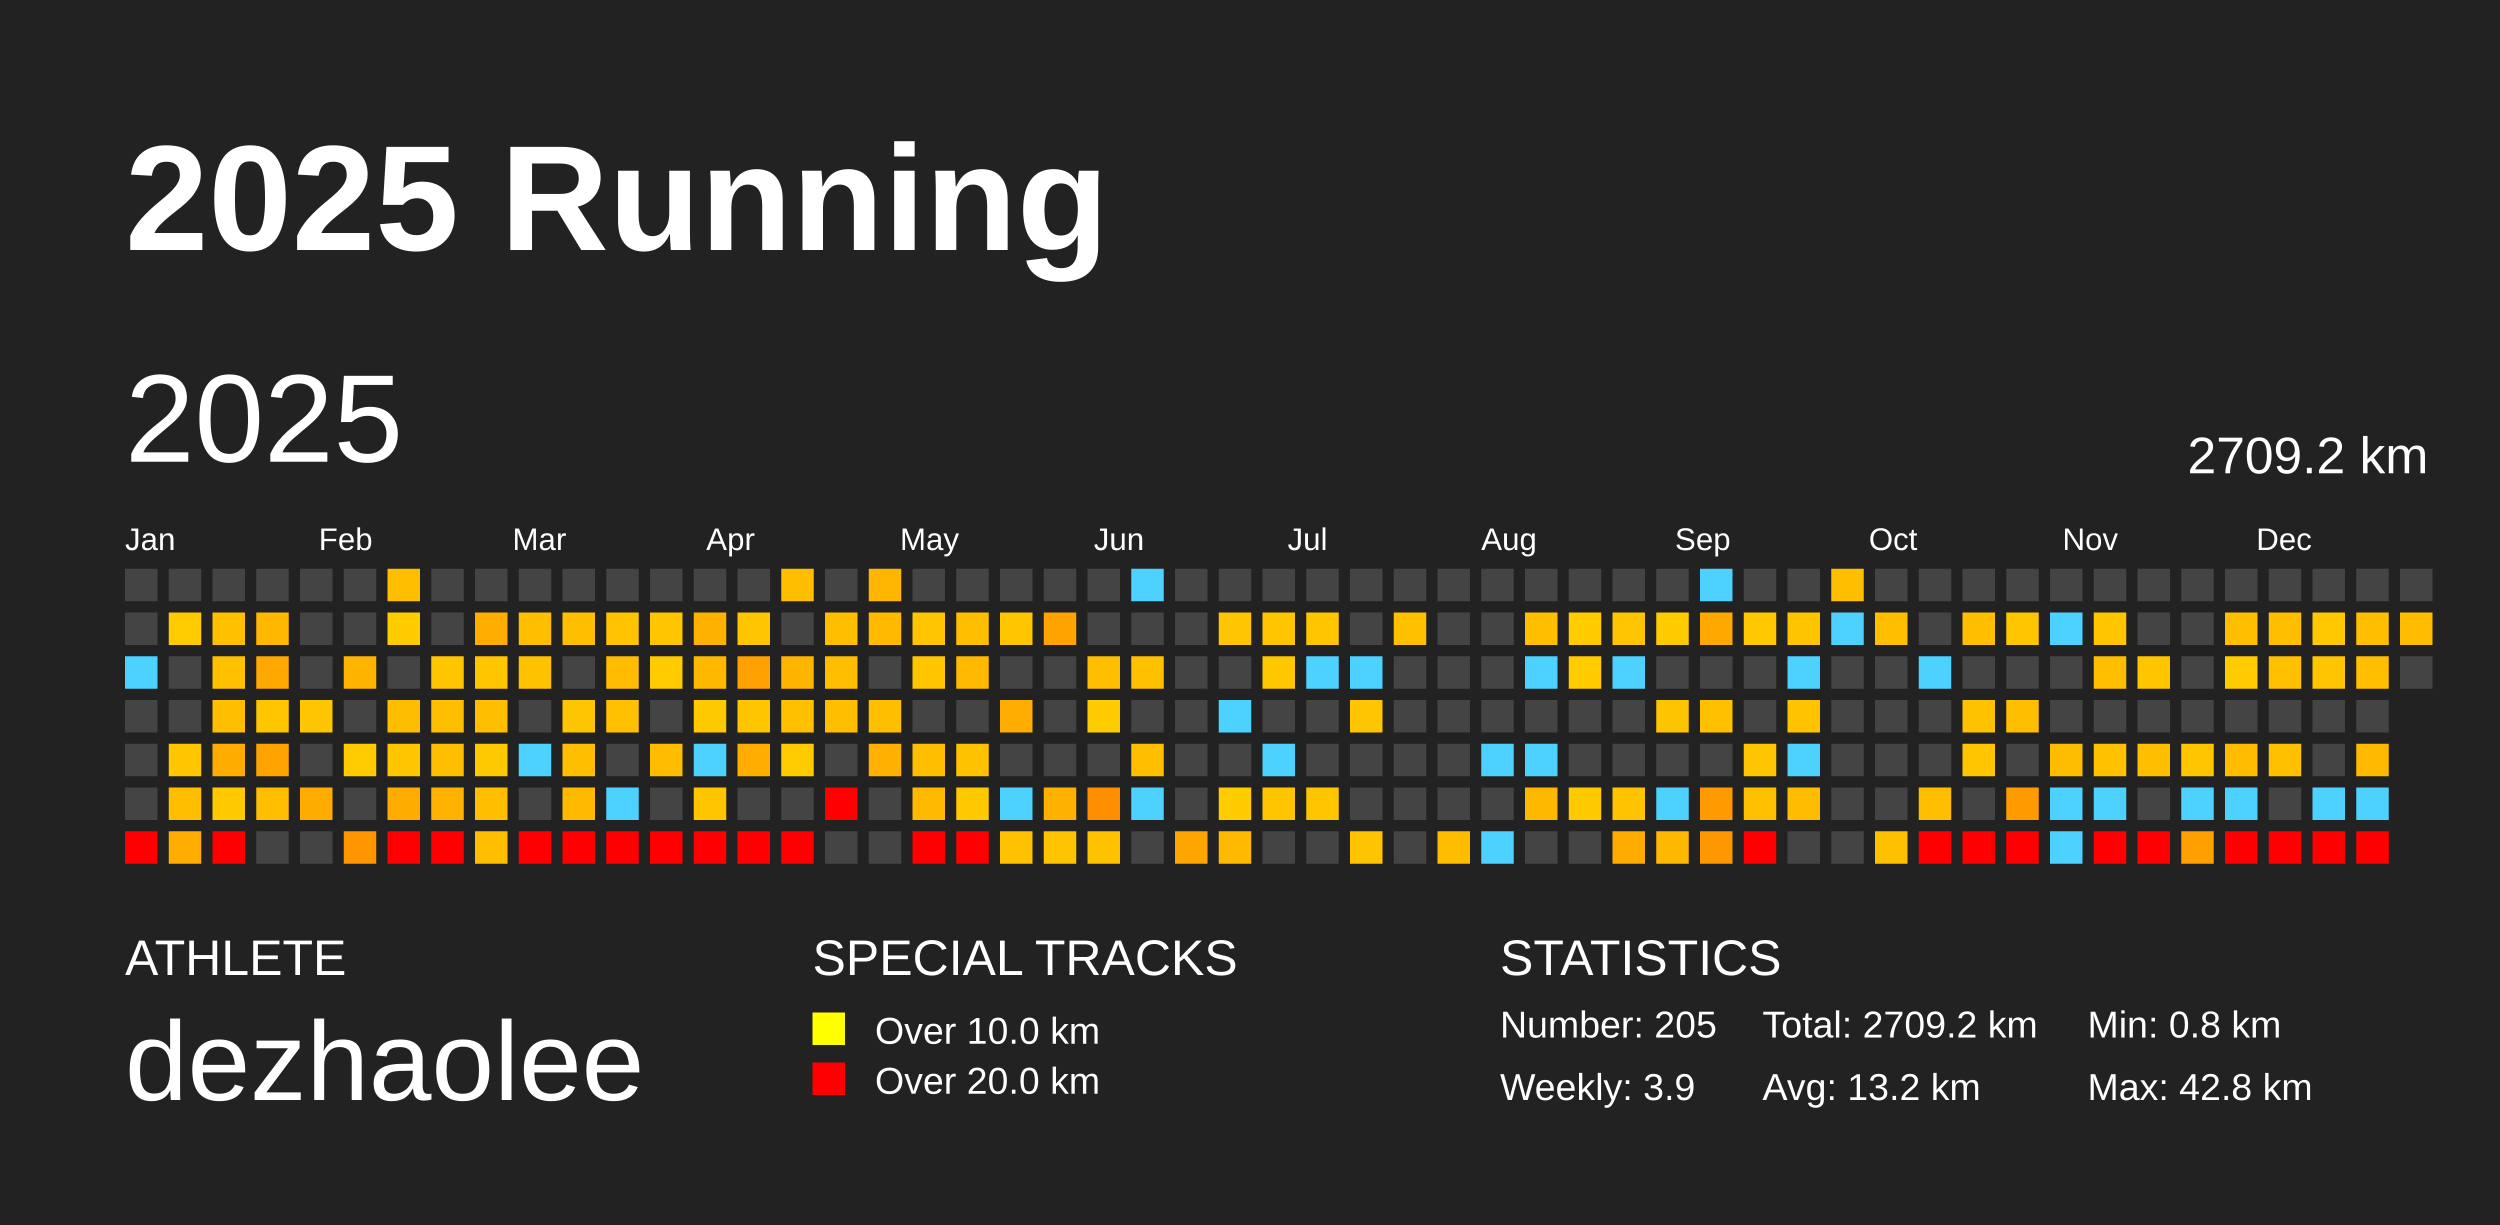
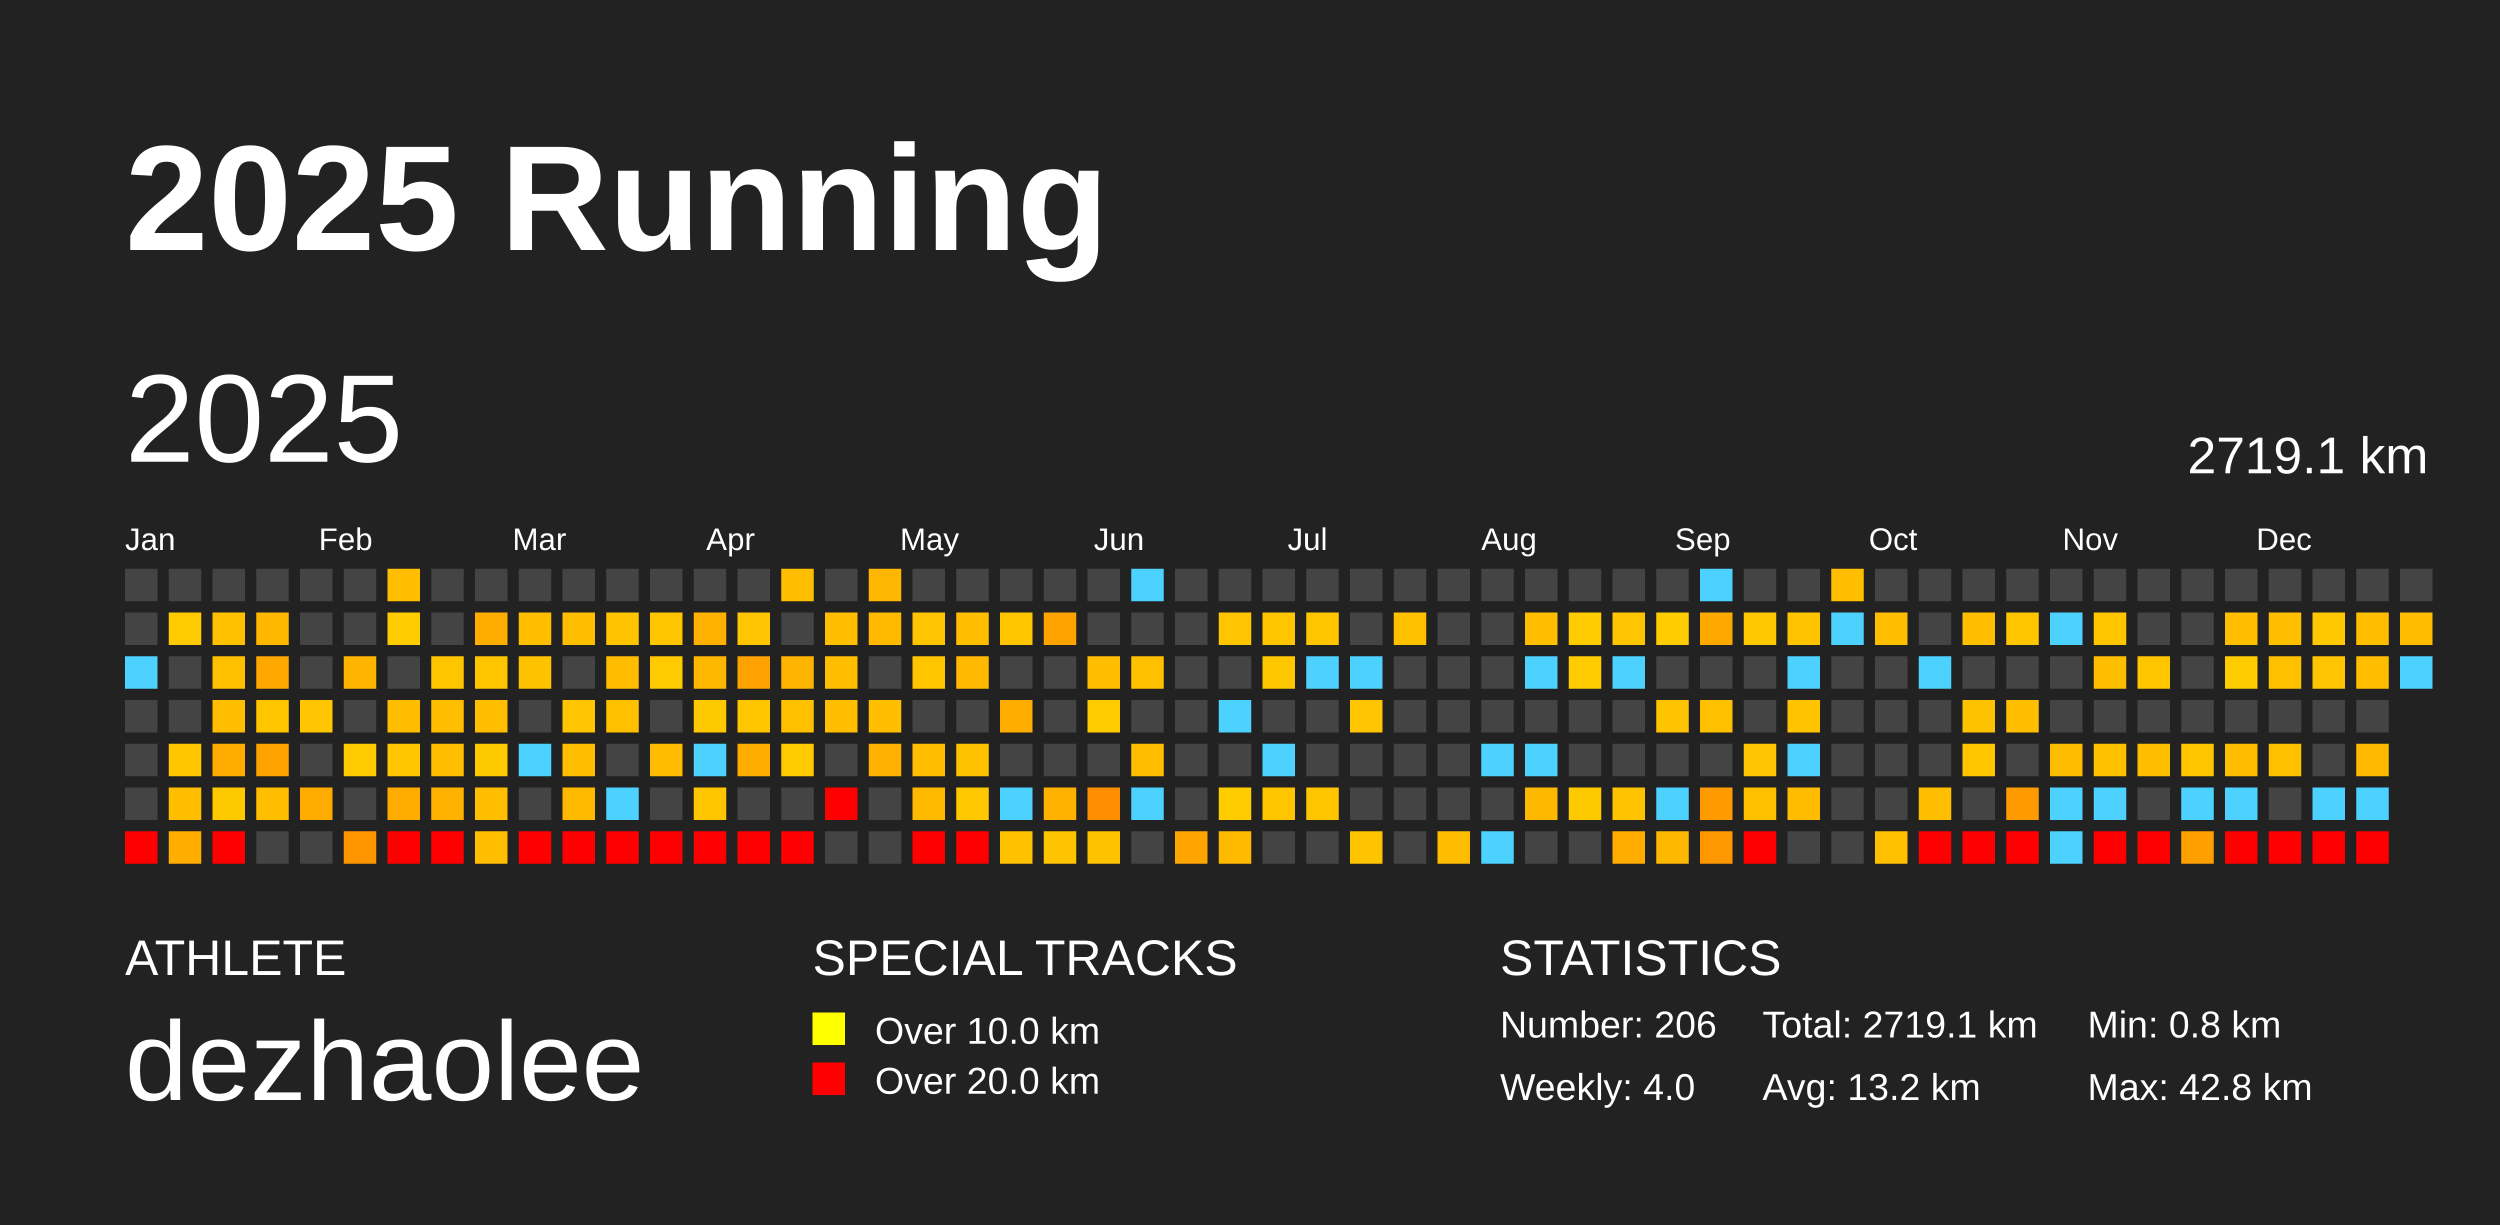
<svg xmlns="http://www.w3.org/2000/svg" baseProfile="full" height="98mm" version="1.1" viewBox="0,0,200,98" width="200mm">
  <defs />
  <rect fill="#222222" height="98" width="200" x="0" y="0" />
  <text fill="#FFFFFF" style="font-size:12px; font-family:Arial; font-weight:bold;" x="10" y="20">2025 Running</text>
  <text fill="#FFFFFF" style="font-size:4px; font-family:Arial" x="10" y="78">ATHLETE</text>
  <text fill="#FFFFFF" style="font-size:9px; font-family:Arial" x="10" y="88">dezhaolee</text>
  <text fill="#FFFFFF" style="font-size:4px; font-family:Arial" x="65" y="78">SPECIAL TRACKS</text>
  <rect fill="yellow" height="2.6" width="2.6" x="65" y="81" />
  <text fill="#FFFFFF" style="font-size:3px; font-family:Arial" x="70" y="83.5">Over 10.0 km</text>
  <rect fill="red" height="2.6" width="2.6" x="65" y="85" />
  <text fill="#FFFFFF" style="font-size:3px; font-family:Arial" x="70" y="87.5">Over 20.0 km</text>
  <text fill="#FFFFFF" style="font-size:4px; font-family:Arial" x="120" y="78">STATISTICS</text>
-   <text fill="#FFFFFF" style="font-size:3px; font-family:Arial" x="120" y="83">Number: 205</text>
-   <text fill="#FFFFFF" style="font-size:3px; font-family:Arial" x="120" y="88">Weekly: 3.9</text>
-   <text fill="#FFFFFF" style="font-size:3px; font-family:Arial" x="141" y="83">Total: 2709.2 km</text>
+   <text fill="#FFFFFF" style="font-size:3px; font-family:Arial" x="120" y="83">Number: 206</text>
+   <text fill="#FFFFFF" style="font-size:3px; font-family:Arial" x="120" y="88">Weekly: 4.0</text>
+   <text fill="#FFFFFF" style="font-size:3px; font-family:Arial" x="141" y="83">Total: 2719.1 km</text>
  <text fill="#FFFFFF" style="font-size:3px; font-family:Arial" x="141" y="88">Avg: 13.2 km</text>
  <text fill="#FFFFFF" style="font-size:3px; font-family:Arial" x="167" y="83">Min: 0.8 km</text>
  <text fill="#FFFFFF" style="font-size:3px; font-family:Arial" x="167" y="88">Max: 42.8 km</text>
  <text dominant-baseline="hanging" fill="#FFFFFF" style="font-size:10.0px; font-family:Arial;" x="10" y="30">2025</text>
-   <text dominant-baseline="hanging" fill="#FFFFFF" style="font-size:4.125px; font-family:Arial;" x="175" y="35">2709.2 km</text>
+   <text dominant-baseline="hanging" fill="#FFFFFF" style="font-size:4.125px; font-family:Arial;" x="175" y="35">2719.1 km</text>
  <text fill="#FFFFFF" style="font-size:2.5px; font-family:Arial" x="10.0" y="44">Jan</text>
  <text fill="#FFFFFF" style="font-size:2.5px; font-family:Arial" x="25.5" y="44">Feb</text>
  <text fill="#FFFFFF" style="font-size:2.5px; font-family:Arial" x="41.0" y="44">Mar</text>
  <text fill="#FFFFFF" style="font-size:2.5px; font-family:Arial" x="56.5" y="44">Apr</text>
  <text fill="#FFFFFF" style="font-size:2.5px; font-family:Arial" x="72.0" y="44">May</text>
  <text fill="#FFFFFF" style="font-size:2.5px; font-family:Arial" x="87.5" y="44">Jun</text>
  <text fill="#FFFFFF" style="font-size:2.5px; font-family:Arial" x="103.0" y="44">Jul</text>
  <text fill="#FFFFFF" style="font-size:2.5px; font-family:Arial" x="118.5" y="44">Aug</text>
  <text fill="#FFFFFF" style="font-size:2.5px; font-family:Arial" x="134.0" y="44">Sep</text>
  <text fill="#FFFFFF" style="font-size:2.5px; font-family:Arial" x="149.5" y="44">Oct</text>
  <text fill="#FFFFFF" style="font-size:2.5px; font-family:Arial" x="165.0" y="44">Nov</text>
  <text fill="#FFFFFF" style="font-size:2.5px; font-family:Arial" x="180.5" y="44">Dec</text>
  <rect fill="#444444" height="2.6" width="2.6" x="10.0" y="45.5" />
  <rect fill="#444444" height="2.6" width="2.6" x="10.0" y="49.0" />
  <rect fill="#4dd2ff" height="2.6" width="2.6" x="10.0" y="52.5" />
  <rect fill="#444444" height="2.6" width="2.6" x="10.0" y="56.0" />
  <rect fill="#444444" height="2.6" width="2.6" x="10.0" y="59.5" />
  <rect fill="#444444" height="2.6" width="2.6" x="10.0" y="63.0" />
  <rect fill="red" height="2.6" width="2.6" x="10.0" y="66.5" />
  <rect fill="#444444" height="2.6" width="2.6" x="13.5" y="45.5" />
  <rect fill="#ffca00" height="2.6" width="2.6" x="13.5" y="49.0" />
  <rect fill="#444444" height="2.6" width="2.6" x="13.5" y="52.5" />
  <rect fill="#444444" height="2.6" width="2.6" x="13.5" y="56.0" />
  <rect fill="#ffc600" height="2.6" width="2.6" x="13.5" y="59.5" />
  <rect fill="#ffbe00" height="2.6" width="2.6" x="13.5" y="63.0" />
  <rect fill="#ffad00" height="2.6" width="2.6" x="13.5" y="66.5" />
  <rect fill="#444444" height="2.6" width="2.6" x="17.0" y="45.5" />
  <rect fill="#ffc000" height="2.6" width="2.6" x="17.0" y="49.0" />
  <rect fill="#ffc000" height="2.6" width="2.6" x="17.0" y="52.5" />
  <rect fill="#ffbf00" height="2.6" width="2.6" x="17.0" y="56.0" />
  <rect fill="#ffab00" height="2.6" width="2.6" x="17.0" y="59.5" />
  <rect fill="#ffc900" height="2.6" width="2.6" x="17.0" y="63.0" />
  <rect fill="red" height="2.6" width="2.6" x="17.0" y="66.5" />
  <rect fill="#444444" height="2.6" width="2.6" x="20.5" y="45.5" />
  <rect fill="#ffb700" height="2.6" width="2.6" x="20.5" y="49.0" />
  <rect fill="#ffa800" height="2.6" width="2.6" x="20.5" y="52.5" />
  <rect fill="#ffc600" height="2.6" width="2.6" x="20.5" y="56.0" />
  <rect fill="#ffa300" height="2.6" width="2.6" x="20.5" y="59.5" />
  <rect fill="#ffbe00" height="2.6" width="2.6" x="20.5" y="63.0" />
  <rect fill="#444444" height="2.6" width="2.6" x="20.5" y="66.5" />
  <rect fill="#444444" height="2.6" width="2.6" x="24.0" y="45.5" />
  <rect fill="#444444" height="2.6" width="2.6" x="24.0" y="49.0" />
  <rect fill="#444444" height="2.6" width="2.6" x="24.0" y="52.5" />
  <rect fill="#ffc500" height="2.6" width="2.6" x="24.0" y="56.0" />
  <rect fill="#444444" height="2.6" width="2.6" x="24.0" y="59.5" />
  <rect fill="#ffab00" height="2.6" width="2.6" x="24.0" y="63.0" />
  <rect fill="#444444" height="2.6" width="2.6" x="24.0" y="66.5" />
  <rect fill="#444444" height="2.6" width="2.6" x="27.5" y="45.5" />
  <rect fill="#444444" height="2.6" width="2.6" x="27.5" y="49.0" />
  <rect fill="#ffb500" height="2.6" width="2.6" x="27.5" y="52.5" />
  <rect fill="#444444" height="2.6" width="2.6" x="27.5" y="56.0" />
  <rect fill="#ffca00" height="2.6" width="2.6" x="27.5" y="59.5" />
  <rect fill="#444444" height="2.6" width="2.6" x="27.5" y="63.0" />
  <rect fill="#ff9600" height="2.6" width="2.6" x="27.5" y="66.5" />
  <rect fill="#ffbf00" height="2.6" width="2.6" x="31.0" y="45.5" />
  <rect fill="#ffcc00" height="2.6" width="2.6" x="31.0" y="49.0" />
  <rect fill="#444444" height="2.6" width="2.6" x="31.0" y="52.5" />
  <rect fill="#ffbd00" height="2.6" width="2.6" x="31.0" y="56.0" />
  <rect fill="#ffc600" height="2.6" width="2.6" x="31.0" y="59.5" />
  <rect fill="#ffab00" height="2.6" width="2.6" x="31.0" y="63.0" />
  <rect fill="red" height="2.6" width="2.6" x="31.0" y="66.5" />
  <rect fill="#444444" height="2.6" width="2.6" x="34.5" y="45.5" />
  <rect fill="#444444" height="2.6" width="2.6" x="34.5" y="49.0" />
  <rect fill="#ffc600" height="2.6" width="2.6" x="34.5" y="52.5" />
  <rect fill="#ffbf00" height="2.6" width="2.6" x="34.5" y="56.0" />
  <rect fill="#ffbf00" height="2.6" width="2.6" x="34.5" y="59.5" />
  <rect fill="#ffb300" height="2.6" width="2.6" x="34.5" y="63.0" />
  <rect fill="red" height="2.6" width="2.6" x="34.5" y="66.5" />
  <rect fill="#444444" height="2.6" width="2.6" x="38.0" y="45.5" />
  <rect fill="#ffad00" height="2.6" width="2.6" x="38.0" y="49.0" />
  <rect fill="#ffc600" height="2.6" width="2.6" x="38.0" y="52.5" />
  <rect fill="#ffbf00" height="2.6" width="2.6" x="38.0" y="56.0" />
  <rect fill="#ffc900" height="2.6" width="2.6" x="38.0" y="59.5" />
  <rect fill="#ffbf00" height="2.6" width="2.6" x="38.0" y="63.0" />
  <rect fill="#ffbf00" height="2.6" width="2.6" x="38.0" y="66.5" />
  <rect fill="#444444" height="2.6" width="2.6" x="41.5" y="45.5" />
  <rect fill="#ffbf00" height="2.6" width="2.6" x="41.5" y="49.0" />
  <rect fill="#ffc200" height="2.6" width="2.6" x="41.5" y="52.5" />
  <rect fill="#444444" height="2.6" width="2.6" x="41.5" y="56.0" />
  <rect fill="#4dd2ff" height="2.6" width="2.6" x="41.5" y="59.5" />
  <rect fill="#444444" height="2.6" width="2.6" x="41.5" y="63.0" />
  <rect fill="red" height="2.6" width="2.6" x="41.5" y="66.5" />
  <rect fill="#444444" height="2.6" width="2.6" x="45.0" y="45.5" />
  <rect fill="#ffbf00" height="2.6" width="2.6" x="45.0" y="49.0" />
  <rect fill="#444444" height="2.6" width="2.6" x="45.0" y="52.5" />
  <rect fill="#ffc500" height="2.6" width="2.6" x="45.0" y="56.0" />
  <rect fill="#ffbf00" height="2.6" width="2.6" x="45.0" y="59.5" />
  <rect fill="#ffba00" height="2.6" width="2.6" x="45.0" y="63.0" />
  <rect fill="red" height="2.6" width="2.6" x="45.0" y="66.5" />
  <rect fill="#444444" height="2.6" width="2.6" x="48.5" y="45.5" />
  <rect fill="#ffc300" height="2.6" width="2.6" x="48.5" y="49.0" />
  <rect fill="#ffbc00" height="2.6" width="2.6" x="48.5" y="52.5" />
  <rect fill="#ffc000" height="2.6" width="2.6" x="48.5" y="56.0" />
  <rect fill="#444444" height="2.6" width="2.6" x="48.5" y="59.5" />
  <rect fill="#4dd2ff" height="2.6" width="2.6" x="48.5" y="63.0" />
  <rect fill="red" height="2.6" width="2.6" x="48.5" y="66.5" />
  <rect fill="#444444" height="2.6" width="2.6" x="52.0" y="45.5" />
  <rect fill="#ffc600" height="2.6" width="2.6" x="52.0" y="49.0" />
  <rect fill="#ffcb00" height="2.6" width="2.6" x="52.0" y="52.5" />
  <rect fill="#444444" height="2.6" width="2.6" x="52.0" y="56.0" />
  <rect fill="#ffbc00" height="2.6" width="2.6" x="52.0" y="59.5" />
  <rect fill="#444444" height="2.6" width="2.6" x="52.0" y="63.0" />
  <rect fill="red" height="2.6" width="2.6" x="52.0" y="66.5" />
  <rect fill="#444444" height="2.6" width="2.6" x="55.5" y="45.5" />
  <rect fill="#ffb100" height="2.6" width="2.6" x="55.5" y="49.0" />
  <rect fill="#ffb800" height="2.6" width="2.6" x="55.5" y="52.5" />
  <rect fill="#ffc900" height="2.6" width="2.6" x="55.5" y="56.0" />
  <rect fill="#4dd2ff" height="2.6" width="2.6" x="55.5" y="59.5" />
  <rect fill="#ffc600" height="2.6" width="2.6" x="55.5" y="63.0" />
  <rect fill="red" height="2.6" width="2.6" x="55.5" y="66.5" />
  <rect fill="#444444" height="2.6" width="2.6" x="59.0" y="45.5" />
  <rect fill="#ffc500" height="2.6" width="2.6" x="59.0" y="49.0" />
  <rect fill="#ffa100" height="2.6" width="2.6" x="59.0" y="52.5" />
  <rect fill="#ffc600" height="2.6" width="2.6" x="59.0" y="56.0" />
  <rect fill="#ffae00" height="2.6" width="2.6" x="59.0" y="59.5" />
  <rect fill="#444444" height="2.6" width="2.6" x="59.0" y="63.0" />
  <rect fill="red" height="2.6" width="2.6" x="59.0" y="66.5" />
  <rect fill="#ffbe00" height="2.6" width="2.6" x="62.5" y="45.5" />
  <rect fill="#444444" height="2.6" width="2.6" x="62.5" y="49.0" />
  <rect fill="#ffb500" height="2.6" width="2.6" x="62.5" y="52.5" />
  <rect fill="#ffc000" height="2.6" width="2.6" x="62.5" y="56.0" />
  <rect fill="#ffca00" height="2.6" width="2.6" x="62.5" y="59.5" />
  <rect fill="#444444" height="2.6" width="2.6" x="62.5" y="63.0" />
  <rect fill="red" height="2.6" width="2.6" x="62.5" y="66.5" />
  <rect fill="#444444" height="2.6" width="2.6" x="66.0" y="45.5" />
  <rect fill="#ffbf00" height="2.6" width="2.6" x="66.0" y="49.0" />
  <rect fill="#ffbe00" height="2.6" width="2.6" x="66.0" y="52.5" />
  <rect fill="#ffbf00" height="2.6" width="2.6" x="66.0" y="56.0" />
  <rect fill="#444444" height="2.6" width="2.6" x="66.0" y="59.5" />
  <rect fill="red" height="2.6" width="2.6" x="66.0" y="63.0" />
  <rect fill="#444444" height="2.6" width="2.6" x="66.0" y="66.5" />
  <rect fill="#ffb600" height="2.6" width="2.6" x="69.5" y="45.5" />
  <rect fill="#ffba00" height="2.6" width="2.6" x="69.5" y="49.0" />
  <rect fill="#444444" height="2.6" width="2.6" x="69.5" y="52.5" />
  <rect fill="#ffbf00" height="2.6" width="2.6" x="69.5" y="56.0" />
  <rect fill="#ffb000" height="2.6" width="2.6" x="69.5" y="59.5" />
  <rect fill="#444444" height="2.6" width="2.6" x="69.5" y="63.0" />
  <rect fill="#444444" height="2.6" width="2.6" x="69.5" y="66.5" />
  <rect fill="#444444" height="2.6" width="2.6" x="73.0" y="45.5" />
  <rect fill="#ffc500" height="2.6" width="2.6" x="73.0" y="49.0" />
  <rect fill="#ffc600" height="2.6" width="2.6" x="73.0" y="52.5" />
  <rect fill="#444444" height="2.6" width="2.6" x="73.0" y="56.0" />
  <rect fill="#ffbf00" height="2.6" width="2.6" x="73.0" y="59.5" />
  <rect fill="#ffba00" height="2.6" width="2.6" x="73.0" y="63.0" />
  <rect fill="red" height="2.6" width="2.6" x="73.0" y="66.5" />
  <rect fill="#444444" height="2.6" width="2.6" x="76.5" y="45.5" />
  <rect fill="#ffbf00" height="2.6" width="2.6" x="76.5" y="49.0" />
  <rect fill="#ffb900" height="2.6" width="2.6" x="76.5" y="52.5" />
  <rect fill="#444444" height="2.6" width="2.6" x="76.5" y="56.0" />
  <rect fill="#ffc200" height="2.6" width="2.6" x="76.5" y="59.5" />
  <rect fill="#ffc800" height="2.6" width="2.6" x="76.5" y="63.0" />
  <rect fill="red" height="2.6" width="2.6" x="76.5" y="66.5" />
  <rect fill="#444444" height="2.6" width="2.6" x="80.0" y="45.5" />
  <rect fill="#ffc600" height="2.6" width="2.6" x="80.0" y="49.0" />
  <rect fill="#444444" height="2.6" width="2.6" x="80.0" y="52.5" />
  <rect fill="#ffad00" height="2.6" width="2.6" x="80.0" y="56.0" />
  <rect fill="#444444" height="2.6" width="2.6" x="80.0" y="59.5" />
  <rect fill="#4dd2ff" height="2.6" width="2.6" x="80.0" y="63.0" />
  <rect fill="#ffc100" height="2.6" width="2.6" x="80.0" y="66.5" />
  <rect fill="#444444" height="2.6" width="2.6" x="83.5" y="45.5" />
  <rect fill="#ffa300" height="2.6" width="2.6" x="83.5" y="49.0" />
  <rect fill="#444444" height="2.6" width="2.6" x="83.5" y="52.5" />
  <rect fill="#444444" height="2.6" width="2.6" x="83.5" y="56.0" />
  <rect fill="#444444" height="2.6" width="2.6" x="83.5" y="59.5" />
  <rect fill="#ffb100" height="2.6" width="2.6" x="83.5" y="63.0" />
  <rect fill="#ffc400" height="2.6" width="2.6" x="83.5" y="66.5" />
  <rect fill="#444444" height="2.6" width="2.6" x="87.0" y="45.5" />
  <rect fill="#444444" height="2.6" width="2.6" x="87.0" y="49.0" />
  <rect fill="#ffbf00" height="2.6" width="2.6" x="87.0" y="52.5" />
  <rect fill="#ffcc00" height="2.6" width="2.6" x="87.0" y="56.0" />
  <rect fill="#444444" height="2.6" width="2.6" x="87.0" y="59.5" />
  <rect fill="#ff8f00" height="2.6" width="2.6" x="87.0" y="63.0" />
  <rect fill="#ffc200" height="2.6" width="2.6" x="87.0" y="66.5" />
  <rect fill="#4dd2ff" height="2.6" width="2.6" x="90.5" y="45.5" />
  <rect fill="#444444" height="2.6" width="2.6" x="90.5" y="49.0" />
  <rect fill="#ffc000" height="2.6" width="2.6" x="90.5" y="52.5" />
  <rect fill="#444444" height="2.6" width="2.6" x="90.5" y="56.0" />
  <rect fill="#ffbf00" height="2.6" width="2.6" x="90.5" y="59.5" />
  <rect fill="#4dd2ff" height="2.6" width="2.6" x="90.5" y="63.0" />
  <rect fill="#444444" height="2.6" width="2.6" x="90.5" y="66.5" />
  <rect fill="#444444" height="2.6" width="2.6" x="94.0" y="45.5" />
  <rect fill="#444444" height="2.6" width="2.6" x="94.0" y="49.0" />
  <rect fill="#444444" height="2.6" width="2.6" x="94.0" y="52.5" />
  <rect fill="#444444" height="2.6" width="2.6" x="94.0" y="56.0" />
  <rect fill="#444444" height="2.6" width="2.6" x="94.0" y="59.5" />
  <rect fill="#444444" height="2.6" width="2.6" x="94.0" y="63.0" />
  <rect fill="#ffa500" height="2.6" width="2.6" x="94.0" y="66.5" />
  <rect fill="#444444" height="2.6" width="2.6" x="97.5" y="45.5" />
  <rect fill="#ffc500" height="2.6" width="2.6" x="97.5" y="49.0" />
  <rect fill="#444444" height="2.6" width="2.6" x="97.5" y="52.5" />
  <rect fill="#4dd2ff" height="2.6" width="2.6" x="97.5" y="56.0" />
  <rect fill="#444444" height="2.6" width="2.6" x="97.5" y="59.5" />
  <rect fill="#ffcc00" height="2.6" width="2.6" x="97.5" y="63.0" />
  <rect fill="#ffba00" height="2.6" width="2.6" x="97.5" y="66.5" />
  <rect fill="#444444" height="2.6" width="2.6" x="101.0" y="45.5" />
  <rect fill="#ffc600" height="2.6" width="2.6" x="101.0" y="49.0" />
  <rect fill="#ffc700" height="2.6" width="2.6" x="101.0" y="52.5" />
  <rect fill="#444444" height="2.6" width="2.6" x="101.0" y="56.0" />
  <rect fill="#4dd2ff" height="2.6" width="2.6" x="101.0" y="59.5" />
  <rect fill="#ffc600" height="2.6" width="2.6" x="101.0" y="63.0" />
  <rect fill="#444444" height="2.6" width="2.6" x="101.0" y="66.5" />
  <rect fill="#444444" height="2.6" width="2.6" x="104.5" y="45.5" />
  <rect fill="#ffc600" height="2.6" width="2.6" x="104.5" y="49.0" />
  <rect fill="#4dd2ff" height="2.6" width="2.6" x="104.5" y="52.5" />
  <rect fill="#444444" height="2.6" width="2.6" x="104.5" y="56.0" />
  <rect fill="#444444" height="2.6" width="2.6" x="104.5" y="59.5" />
  <rect fill="#ffc600" height="2.6" width="2.6" x="104.5" y="63.0" />
  <rect fill="#444444" height="2.6" width="2.6" x="104.5" y="66.5" />
  <rect fill="#444444" height="2.6" width="2.6" x="108.0" y="45.5" />
  <rect fill="#444444" height="2.6" width="2.6" x="108.0" y="49.0" />
  <rect fill="#4dd2ff" height="2.6" width="2.6" x="108.0" y="52.5" />
  <rect fill="#ffc500" height="2.6" width="2.6" x="108.0" y="56.0" />
  <rect fill="#444444" height="2.6" width="2.6" x="108.0" y="59.5" />
  <rect fill="#444444" height="2.6" width="2.6" x="108.0" y="63.0" />
  <rect fill="#ffc400" height="2.6" width="2.6" x="108.0" y="66.5" />
  <rect fill="#444444" height="2.6" width="2.6" x="111.5" y="45.5" />
  <rect fill="#ffc000" height="2.6" width="2.6" x="111.5" y="49.0" />
  <rect fill="#444444" height="2.6" width="2.6" x="111.5" y="52.5" />
  <rect fill="#444444" height="2.6" width="2.6" x="111.5" y="56.0" />
  <rect fill="#444444" height="2.6" width="2.6" x="111.5" y="59.5" />
  <rect fill="#444444" height="2.6" width="2.6" x="111.5" y="63.0" />
  <rect fill="#444444" height="2.6" width="2.6" x="111.5" y="66.5" />
  <rect fill="#444444" height="2.6" width="2.6" x="115.0" y="45.5" />
  <rect fill="#444444" height="2.6" width="2.6" x="115.0" y="49.0" />
  <rect fill="#444444" height="2.6" width="2.6" x="115.0" y="52.5" />
  <rect fill="#444444" height="2.6" width="2.6" x="115.0" y="56.0" />
  <rect fill="#444444" height="2.6" width="2.6" x="115.0" y="59.5" />
  <rect fill="#444444" height="2.6" width="2.6" x="115.0" y="63.0" />
  <rect fill="#ffbd00" height="2.6" width="2.6" x="115.0" y="66.5" />
  <rect fill="#444444" height="2.6" width="2.6" x="118.5" y="45.5" />
  <rect fill="#444444" height="2.6" width="2.6" x="118.5" y="49.0" />
  <rect fill="#444444" height="2.6" width="2.6" x="118.5" y="52.5" />
  <rect fill="#444444" height="2.6" width="2.6" x="118.5" y="56.0" />
  <rect fill="#4dd2ff" height="2.6" width="2.6" x="118.5" y="59.5" />
  <rect fill="#444444" height="2.6" width="2.6" x="118.5" y="63.0" />
  <rect fill="#4dd2ff" height="2.6" width="2.6" x="118.5" y="66.5" />
  <rect fill="#444444" height="2.6" width="2.6" x="122.0" y="45.5" />
  <rect fill="#ffbf00" height="2.6" width="2.6" x="122.0" y="49.0" />
  <rect fill="#4dd2ff" height="2.6" width="2.6" x="122.0" y="52.5" />
  <rect fill="#444444" height="2.6" width="2.6" x="122.0" y="56.0" />
  <rect fill="#4dd2ff" height="2.6" width="2.6" x="122.0" y="59.5" />
  <rect fill="#ffb800" height="2.6" width="2.6" x="122.0" y="63.0" />
  <rect fill="#444444" height="2.6" width="2.6" x="122.0" y="66.5" />
  <rect fill="#444444" height="2.6" width="2.6" x="125.5" y="45.5" />
  <rect fill="#ffcc00" height="2.6" width="2.6" x="125.5" y="49.0" />
  <rect fill="#ffcc00" height="2.6" width="2.6" x="125.5" y="52.5" />
  <rect fill="#444444" height="2.6" width="2.6" x="125.5" y="56.0" />
  <rect fill="#444444" height="2.6" width="2.6" x="125.5" y="59.5" />
  <rect fill="#ffc900" height="2.6" width="2.6" x="125.5" y="63.0" />
  <rect fill="#444444" height="2.6" width="2.6" x="125.5" y="66.5" />
  <rect fill="#444444" height="2.6" width="2.6" x="129.0" y="45.5" />
  <rect fill="#ffc500" height="2.6" width="2.6" x="129.0" y="49.0" />
  <rect fill="#4dd2ff" height="2.6" width="2.6" x="129.0" y="52.5" />
  <rect fill="#444444" height="2.6" width="2.6" x="129.0" y="56.0" />
  <rect fill="#444444" height="2.6" width="2.6" x="129.0" y="59.5" />
  <rect fill="#ffc300" height="2.6" width="2.6" x="129.0" y="63.0" />
  <rect fill="#ffab00" height="2.6" width="2.6" x="129.0" y="66.5" />
  <rect fill="#444444" height="2.6" width="2.6" x="132.5" y="45.5" />
  <rect fill="#ffcc00" height="2.6" width="2.6" x="132.5" y="49.0" />
  <rect fill="#444444" height="2.6" width="2.6" x="132.5" y="52.5" />
  <rect fill="#ffc400" height="2.6" width="2.6" x="132.5" y="56.0" />
  <rect fill="#444444" height="2.6" width="2.6" x="132.5" y="59.5" />
  <rect fill="#4dd2ff" height="2.6" width="2.6" x="132.5" y="63.0" />
  <rect fill="#ffb800" height="2.6" width="2.6" x="132.5" y="66.5" />
  <rect fill="#4dd2ff" height="2.6" width="2.6" x="136.0" y="45.5" />
  <rect fill="#ffa900" height="2.6" width="2.6" x="136.0" y="49.0" />
  <rect fill="#444444" height="2.6" width="2.6" x="136.0" y="52.5" />
  <rect fill="#ffc000" height="2.6" width="2.6" x="136.0" y="56.0" />
  <rect fill="#444444" height="2.6" width="2.6" x="136.0" y="59.5" />
  <rect fill="#ff9a00" height="2.6" width="2.6" x="136.0" y="63.0" />
  <rect fill="#ff9700" height="2.6" width="2.6" x="136.0" y="66.5" />
  <rect fill="#444444" height="2.6" width="2.6" x="139.5" y="45.5" />
  <rect fill="#ffc800" height="2.6" width="2.6" x="139.5" y="49.0" />
  <rect fill="#444444" height="2.6" width="2.6" x="139.5" y="52.5" />
  <rect fill="#444444" height="2.6" width="2.6" x="139.5" y="56.0" />
  <rect fill="#ffc500" height="2.6" width="2.6" x="139.5" y="59.5" />
  <rect fill="#ffc000" height="2.6" width="2.6" x="139.5" y="63.0" />
  <rect fill="red" height="2.6" width="2.6" x="139.5" y="66.5" />
  <rect fill="#444444" height="2.6" width="2.6" x="143.0" y="45.5" />
  <rect fill="#ffc400" height="2.6" width="2.6" x="143.0" y="49.0" />
  <rect fill="#4dd2ff" height="2.6" width="2.6" x="143.0" y="52.5" />
  <rect fill="#ffc300" height="2.6" width="2.6" x="143.0" y="56.0" />
  <rect fill="#4dd2ff" height="2.6" width="2.6" x="143.0" y="59.5" />
  <rect fill="#ffbc00" height="2.6" width="2.6" x="143.0" y="63.0" />
  <rect fill="#444444" height="2.6" width="2.6" x="143.0" y="66.5" />
  <rect fill="#ffbf00" height="2.6" width="2.6" x="146.5" y="45.5" />
  <rect fill="#4dd2ff" height="2.6" width="2.6" x="146.5" y="49.0" />
  <rect fill="#444444" height="2.6" width="2.6" x="146.5" y="52.5" />
  <rect fill="#444444" height="2.6" width="2.6" x="146.5" y="56.0" />
  <rect fill="#444444" height="2.6" width="2.6" x="146.5" y="59.5" />
  <rect fill="#444444" height="2.6" width="2.6" x="146.5" y="63.0" />
  <rect fill="#444444" height="2.6" width="2.6" x="146.5" y="66.5" />
  <rect fill="#444444" height="2.6" width="2.6" x="150.0" y="45.5" />
  <rect fill="#ffbf00" height="2.6" width="2.6" x="150.0" y="49.0" />
  <rect fill="#444444" height="2.6" width="2.6" x="150.0" y="52.5" />
  <rect fill="#444444" height="2.6" width="2.6" x="150.0" y="56.0" />
  <rect fill="#444444" height="2.6" width="2.6" x="150.0" y="59.5" />
  <rect fill="#444444" height="2.6" width="2.6" x="150.0" y="63.0" />
  <rect fill="#ffc000" height="2.6" width="2.6" x="150.0" y="66.5" />
  <rect fill="#444444" height="2.6" width="2.6" x="153.5" y="45.5" />
  <rect fill="#444444" height="2.6" width="2.6" x="153.5" y="49.0" />
  <rect fill="#4dd2ff" height="2.6" width="2.6" x="153.5" y="52.5" />
  <rect fill="#444444" height="2.6" width="2.6" x="153.5" y="56.0" />
  <rect fill="#444444" height="2.6" width="2.6" x="153.5" y="59.5" />
  <rect fill="#ffbe00" height="2.6" width="2.6" x="153.5" y="63.0" />
  <rect fill="red" height="2.6" width="2.6" x="153.5" y="66.5" />
  <rect fill="#444444" height="2.6" width="2.6" x="157.0" y="45.5" />
  <rect fill="#ffbf00" height="2.6" width="2.6" x="157.0" y="49.0" />
  <rect fill="#444444" height="2.6" width="2.6" x="157.0" y="52.5" />
  <rect fill="#ffc200" height="2.6" width="2.6" x="157.0" y="56.0" />
  <rect fill="#ffc600" height="2.6" width="2.6" x="157.0" y="59.5" />
  <rect fill="#444444" height="2.6" width="2.6" x="157.0" y="63.0" />
  <rect fill="red" height="2.6" width="2.6" x="157.0" y="66.5" />
  <rect fill="#444444" height="2.6" width="2.6" x="160.5" y="45.5" />
  <rect fill="#ffc600" height="2.6" width="2.6" x="160.5" y="49.0" />
  <rect fill="#444444" height="2.6" width="2.6" x="160.5" y="52.5" />
  <rect fill="#ffbe00" height="2.6" width="2.6" x="160.5" y="56.0" />
  <rect fill="#444444" height="2.6" width="2.6" x="160.5" y="59.5" />
  <rect fill="#ff9b00" height="2.6" width="2.6" x="160.5" y="63.0" />
  <rect fill="red" height="2.6" width="2.6" x="160.5" y="66.5" />
  <rect fill="#444444" height="2.6" width="2.6" x="164.0" y="45.5" />
  <rect fill="#4dd2ff" height="2.6" width="2.6" x="164.0" y="49.0" />
  <rect fill="#444444" height="2.6" width="2.6" x="164.0" y="52.5" />
  <rect fill="#444444" height="2.6" width="2.6" x="164.0" y="56.0" />
  <rect fill="#ffbd00" height="2.6" width="2.6" x="164.0" y="59.5" />
  <rect fill="#4dd2ff" height="2.6" width="2.6" x="164.0" y="63.0" />
  <rect fill="#4dd2ff" height="2.6" width="2.6" x="164.0" y="66.5" />
  <rect fill="#444444" height="2.6" width="2.6" x="167.5" y="45.5" />
  <rect fill="#ffc600" height="2.6" width="2.6" x="167.5" y="49.0" />
  <rect fill="#ffbf00" height="2.6" width="2.6" x="167.5" y="52.5" />
  <rect fill="#444444" height="2.6" width="2.6" x="167.5" y="56.0" />
  <rect fill="#ffc100" height="2.6" width="2.6" x="167.5" y="59.5" />
  <rect fill="#4dd2ff" height="2.6" width="2.6" x="167.5" y="63.0" />
  <rect fill="red" height="2.6" width="2.6" x="167.5" y="66.5" />
  <rect fill="#444444" height="2.6" width="2.6" x="171.0" y="45.5" />
  <rect fill="#444444" height="2.6" width="2.6" x="171.0" y="49.0" />
  <rect fill="#ffc600" height="2.6" width="2.6" x="171.0" y="52.5" />
  <rect fill="#444444" height="2.6" width="2.6" x="171.0" y="56.0" />
  <rect fill="#ffbf00" height="2.6" width="2.6" x="171.0" y="59.5" />
  <rect fill="#444444" height="2.6" width="2.6" x="171.0" y="63.0" />
  <rect fill="red" height="2.6" width="2.6" x="171.0" y="66.5" />
  <rect fill="#444444" height="2.6" width="2.6" x="174.5" y="45.5" />
  <rect fill="#444444" height="2.6" width="2.6" x="174.5" y="49.0" />
  <rect fill="#444444" height="2.6" width="2.6" x="174.5" y="52.5" />
  <rect fill="#444444" height="2.6" width="2.6" x="174.5" y="56.0" />
  <rect fill="#ffc600" height="2.6" width="2.6" x="174.5" y="59.5" />
  <rect fill="#4dd2ff" height="2.6" width="2.6" x="174.5" y="63.0" />
  <rect fill="#ffa000" height="2.6" width="2.6" x="174.5" y="66.5" />
  <rect fill="#444444" height="2.6" width="2.6" x="178.0" y="45.5" />
  <rect fill="#ffbf00" height="2.6" width="2.6" x="178.0" y="49.0" />
  <rect fill="#ffcc00" height="2.6" width="2.6" x="178.0" y="52.5" />
  <rect fill="#444444" height="2.6" width="2.6" x="178.0" y="56.0" />
  <rect fill="#ffbc00" height="2.6" width="2.6" x="178.0" y="59.5" />
  <rect fill="#4dd2ff" height="2.6" width="2.6" x="178.0" y="63.0" />
  <rect fill="red" height="2.6" width="2.6" x="178.0" y="66.5" />
  <rect fill="#444444" height="2.6" width="2.6" x="181.5" y="45.5" />
  <rect fill="#ffbe00" height="2.6" width="2.6" x="181.5" y="49.0" />
  <rect fill="#ffc000" height="2.6" width="2.6" x="181.5" y="52.5" />
  <rect fill="#444444" height="2.6" width="2.6" x="181.5" y="56.0" />
  <rect fill="#ffc000" height="2.6" width="2.6" x="181.5" y="59.5" />
  <rect fill="#444444" height="2.6" width="2.6" x="181.5" y="63.0" />
  <rect fill="red" height="2.6" width="2.6" x="181.5" y="66.5" />
  <rect fill="#444444" height="2.6" width="2.6" x="185.0" y="45.5" />
  <rect fill="#ffc800" height="2.6" width="2.6" x="185.0" y="49.0" />
  <rect fill="#ffc500" height="2.6" width="2.6" x="185.0" y="52.5" />
  <rect fill="#444444" height="2.6" width="2.6" x="185.0" y="56.0" />
  <rect fill="#444444" height="2.6" width="2.6" x="185.0" y="59.5" />
  <rect fill="#4dd2ff" height="2.6" width="2.6" x="185.0" y="63.0" />
  <rect fill="red" height="2.6" width="2.6" x="185.0" y="66.5" />
  <rect fill="#444444" height="2.6" width="2.6" x="188.5" y="45.5" />
  <rect fill="#ffbf00" height="2.6" width="2.6" x="188.5" y="49.0" />
  <rect fill="#ffbf00" height="2.6" width="2.6" x="188.5" y="52.5" />
  <rect fill="#444444" height="2.6" width="2.6" x="188.5" y="56.0" />
  <rect fill="#ffb900" height="2.6" width="2.6" x="188.5" y="59.5" />
  <rect fill="#4dd2ff" height="2.6" width="2.6" x="188.5" y="63.0" />
  <rect fill="red" height="2.6" width="2.6" x="188.5" y="66.5" />
  <rect fill="#444444" height="2.6" width="2.6" x="192.0" y="45.5" />
  <rect fill="#ffbb00" height="2.6" width="2.6" x="192.0" y="49.0" />
-   <rect fill="#444444" height="2.6" width="2.6" x="192.0" y="52.5" />
+   <rect fill="#4dd2ff" height="2.6" width="2.6" x="192.0" y="52.5" />
</svg>
